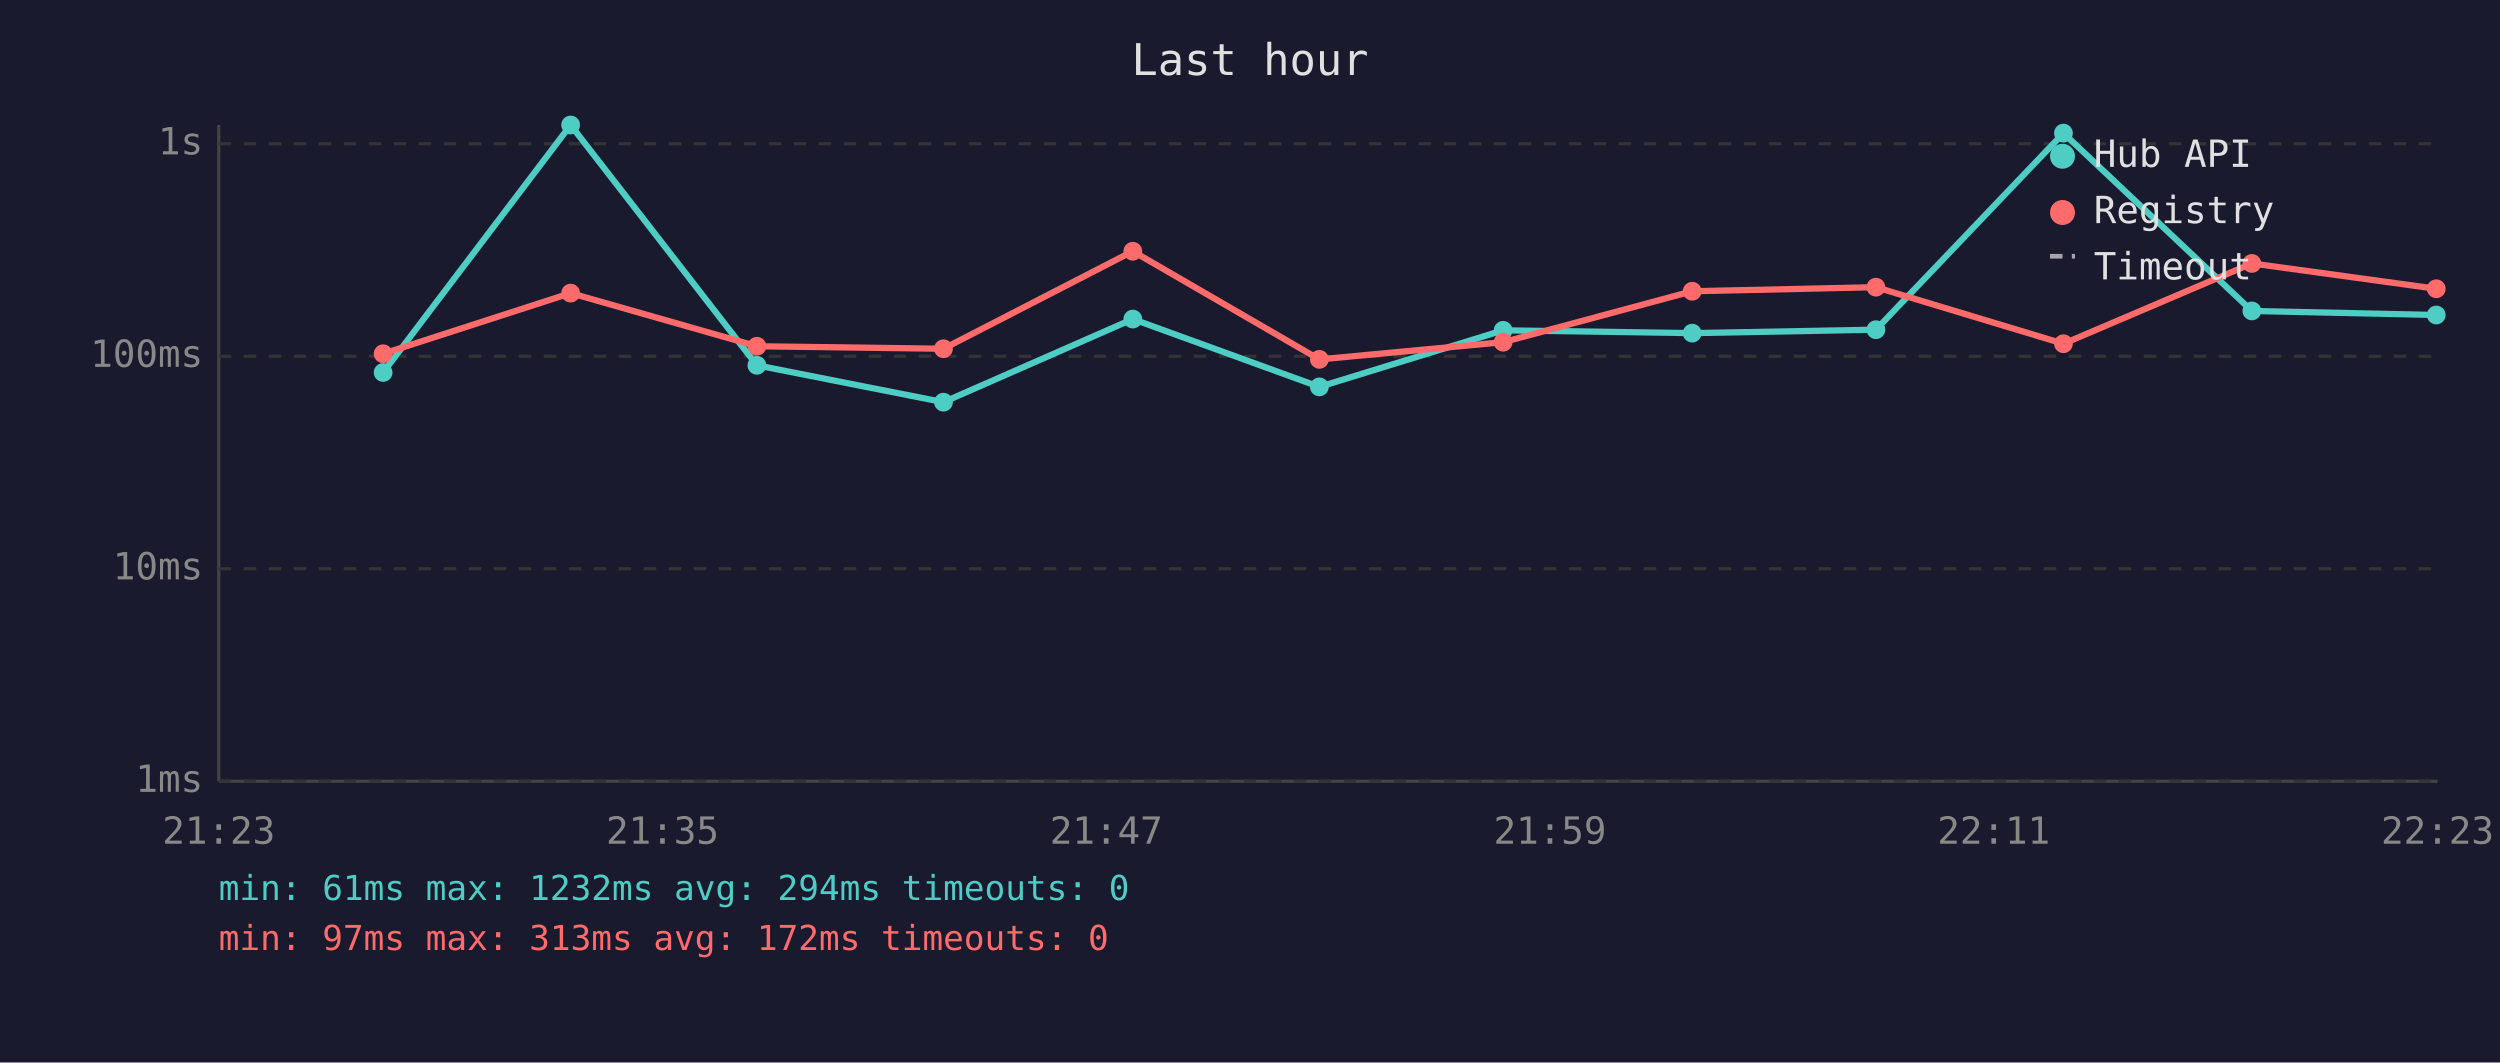
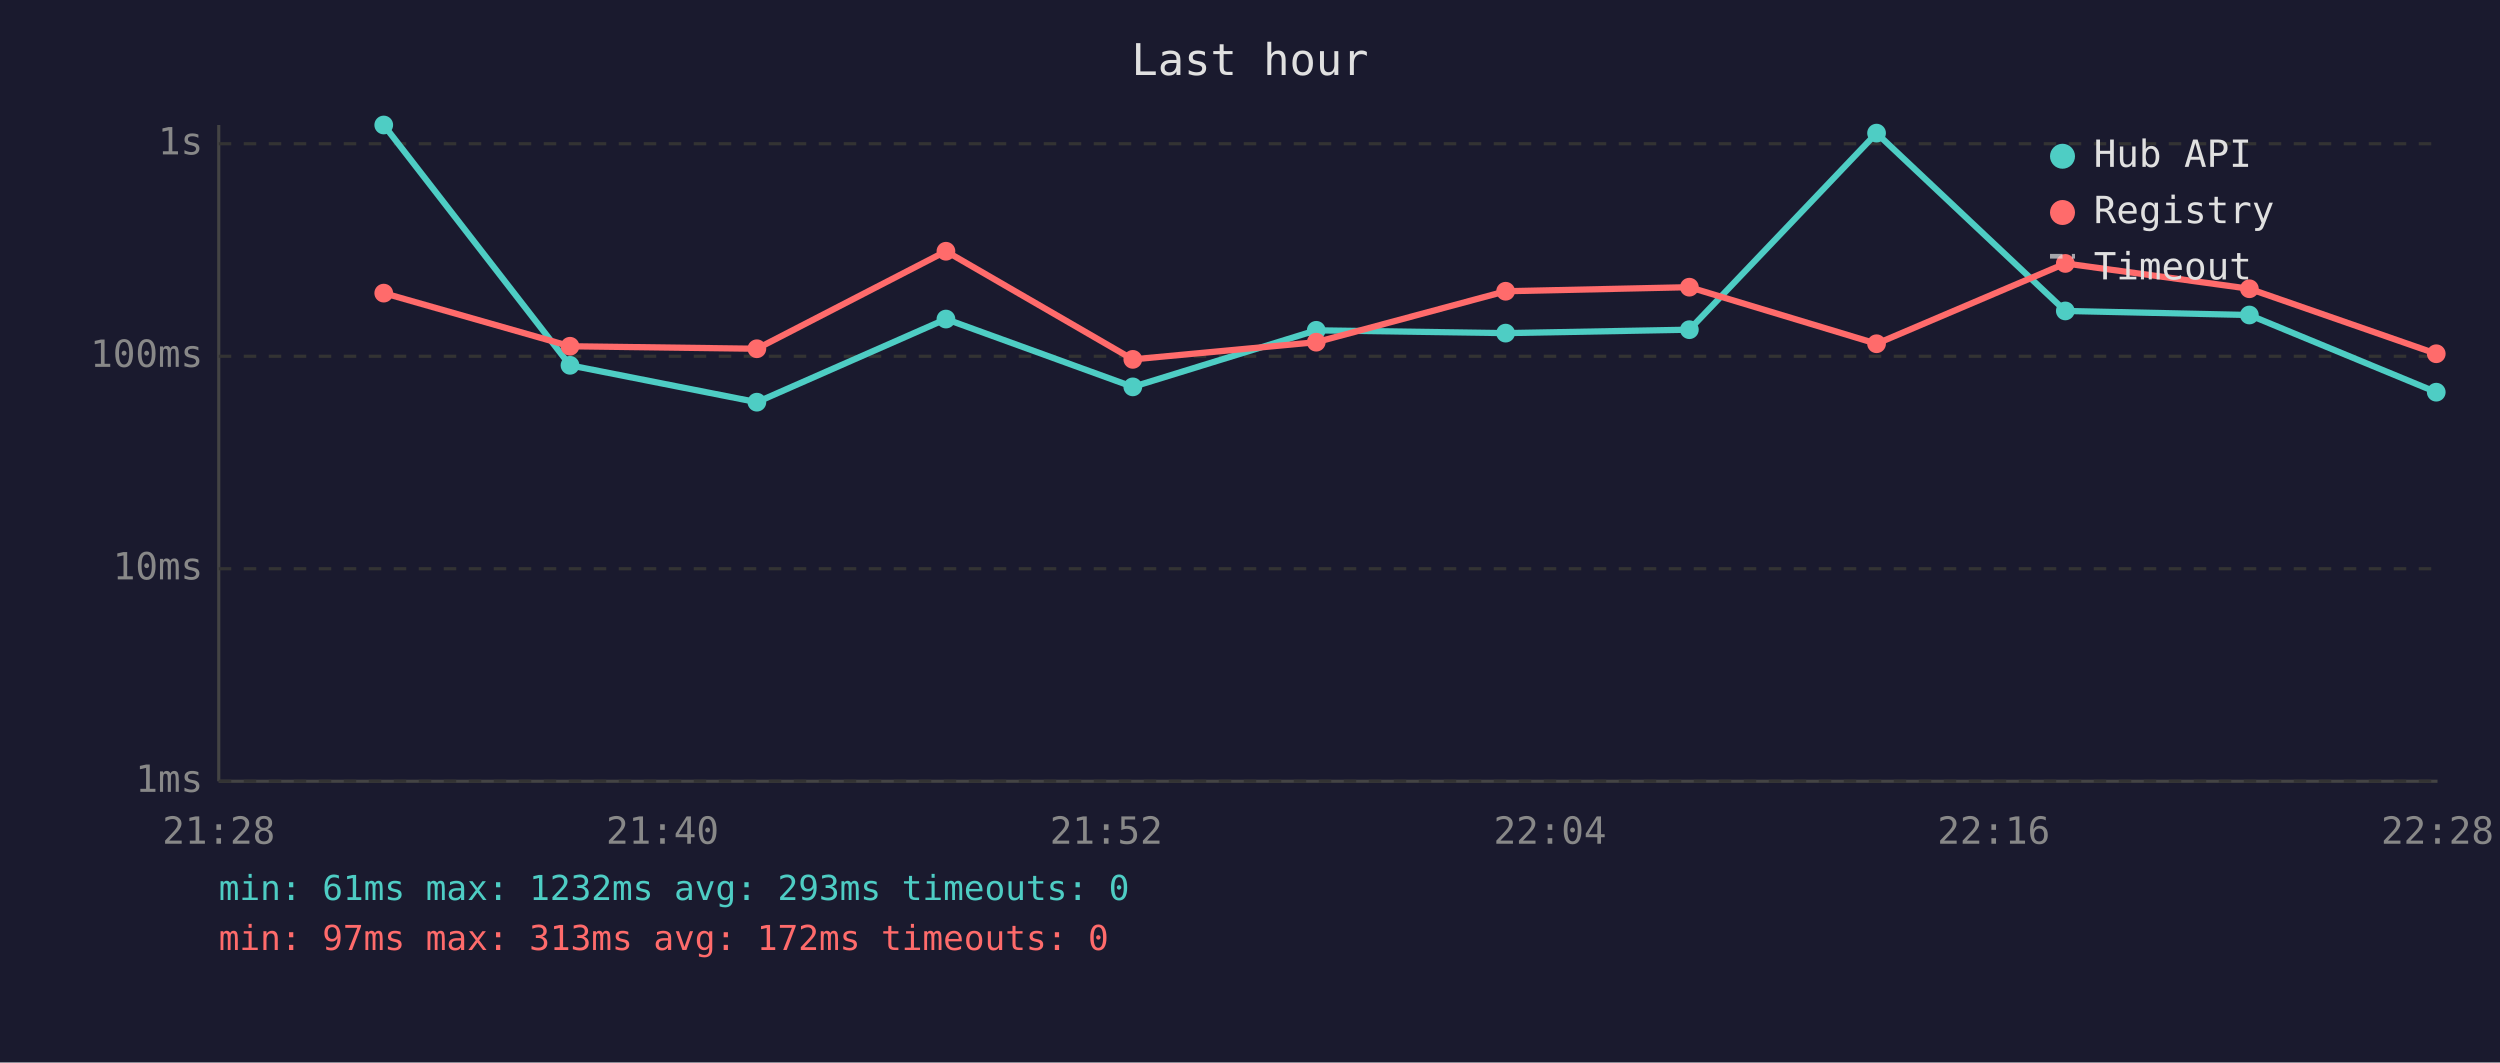
<svg xmlns="http://www.w3.org/2000/svg" viewBox="0 0 800 340" font-family="monospace" font-size="12">
  <rect width="800" height="340" fill="#1a1a2e" />
  <text x="400" y="24" fill="#e0e0e0" font-size="14" text-anchor="middle">Last hour</text>
  <line x1="70" y1="40" x2="70" y2="250" stroke="#444" stroke-width="1" />
  <line x1="70" y1="250" x2="780" y2="250" stroke="#444" stroke-width="1" />
  <line x1="70" y1="250" x2="780" y2="250" stroke="#333" stroke-width="1" stroke-dasharray="4" />
  <text x="65" y="250" fill="#888" text-anchor="end" dominant-baseline="middle">1ms</text>
  <line x1="70" y1="182" x2="780" y2="182" stroke="#333" stroke-width="1" stroke-dasharray="4" />
  <text x="65" y="182" fill="#888" text-anchor="end" dominant-baseline="middle">10ms</text>
  <line x1="70" y1="114" x2="780" y2="114" stroke="#333" stroke-width="1" stroke-dasharray="4" />
  <text x="65" y="114" fill="#888" text-anchor="end" dominant-baseline="middle">100ms</text>
  <line x1="70" y1="46" x2="780" y2="46" stroke="#333" stroke-width="1" stroke-dasharray="4" />
  <text x="65" y="46" fill="#888" text-anchor="end" dominant-baseline="middle">1s</text>
-   <text x="70" y="270" fill="#888" text-anchor="middle">21:23</text>
-   <text x="212" y="270" fill="#888" text-anchor="middle">21:35</text>
-   <text x="354" y="270" fill="#888" text-anchor="middle">21:47</text>
-   <text x="496" y="270" fill="#888" text-anchor="middle">21:59</text>
-   <text x="638" y="270" fill="#888" text-anchor="middle">22:11</text>
-   <text x="780" y="270" fill="#888" text-anchor="middle">22:23</text>
-   <polyline points="122.6,119.2 182.6,40.0 242.2,116.9 301.9,128.7 362.5,102.1 422.2,123.8 481.0,105.7 541.5,106.6 600.3,105.5 660.3,42.6 720.6,99.5 779.6,100.8" fill="none" stroke="#4ecdc4" stroke-width="2" opacity="1" />
-   <circle cx="122.6" cy="119.2" r="3" fill="#4ecdc4" />
-   <circle cx="182.6" cy="40.0" r="3" fill="#4ecdc4" />
-   <circle cx="242.2" cy="116.9" r="3" fill="#4ecdc4" />
-   <circle cx="301.9" cy="128.7" r="3" fill="#4ecdc4" />
-   <circle cx="362.5" cy="102.1" r="3" fill="#4ecdc4" />
-   <circle cx="422.2" cy="123.8" r="3" fill="#4ecdc4" />
-   <circle cx="481.0" cy="105.7" r="3" fill="#4ecdc4" />
-   <circle cx="541.5" cy="106.6" r="3" fill="#4ecdc4" />
-   <circle cx="600.3" cy="105.5" r="3" fill="#4ecdc4" />
-   <circle cx="660.3" cy="42.6" r="3" fill="#4ecdc4" />
-   <circle cx="720.6" cy="99.5" r="3" fill="#4ecdc4" />
-   <circle cx="779.6" cy="100.8" r="3" fill="#4ecdc4" />
-   <polyline points="122.6,113.2 182.6,93.8 242.2,110.8 301.9,111.6 362.5,80.4 422.2,115.0 481.0,109.5 541.5,93.2 600.3,91.9 660.3,110.0 720.6,84.3 779.6,92.4" fill="none" stroke="#ff6b6b" stroke-width="2" opacity="1" />
-   <circle cx="122.6" cy="113.2" r="3" fill="#ff6b6b" />
-   <circle cx="182.6" cy="93.8" r="3" fill="#ff6b6b" />
-   <circle cx="242.2" cy="110.8" r="3" fill="#ff6b6b" />
-   <circle cx="301.9" cy="111.6" r="3" fill="#ff6b6b" />
-   <circle cx="362.5" cy="80.4" r="3" fill="#ff6b6b" />
-   <circle cx="422.2" cy="115.0" r="3" fill="#ff6b6b" />
-   <circle cx="481.0" cy="109.5" r="3" fill="#ff6b6b" />
-   <circle cx="541.5" cy="93.2" r="3" fill="#ff6b6b" />
-   <circle cx="600.3" cy="91.9" r="3" fill="#ff6b6b" />
-   <circle cx="660.3" cy="110.0" r="3" fill="#ff6b6b" />
-   <circle cx="720.6" cy="84.3" r="3" fill="#ff6b6b" />
-   <circle cx="779.6" cy="92.4" r="3" fill="#ff6b6b" />
+   <text x="70" y="270" fill="#888" text-anchor="middle">21:28</text>
+   <text x="212" y="270" fill="#888" text-anchor="middle">21:40</text>
+   <text x="354" y="270" fill="#888" text-anchor="middle">21:52</text>
+   <text x="496" y="270" fill="#888" text-anchor="middle">22:04</text>
+   <text x="638" y="270" fill="#888" text-anchor="middle">22:16</text>
+   <text x="780" y="270" fill="#888" text-anchor="middle">22:28</text>
+   <polyline points="122.8,40.0 182.4,116.9 242.2,128.7 302.7,102.1 362.5,123.8 421.2,105.7 481.8,106.6 540.6,105.5 600.5,42.6 660.9,99.5 719.8,100.8 779.6,125.5" fill="none" stroke="#4ecdc4" stroke-width="2" opacity="1" />
+   <circle cx="122.8" cy="40.0" r="3" fill="#4ecdc4" />
+   <circle cx="182.4" cy="116.9" r="3" fill="#4ecdc4" />
+   <circle cx="242.2" cy="128.7" r="3" fill="#4ecdc4" />
+   <circle cx="302.7" cy="102.1" r="3" fill="#4ecdc4" />
+   <circle cx="362.5" cy="123.8" r="3" fill="#4ecdc4" />
+   <circle cx="421.2" cy="105.7" r="3" fill="#4ecdc4" />
+   <circle cx="481.8" cy="106.6" r="3" fill="#4ecdc4" />
+   <circle cx="540.6" cy="105.5" r="3" fill="#4ecdc4" />
+   <circle cx="600.5" cy="42.6" r="3" fill="#4ecdc4" />
+   <circle cx="660.9" cy="99.5" r="3" fill="#4ecdc4" />
+   <circle cx="719.8" cy="100.8" r="3" fill="#4ecdc4" />
+   <circle cx="779.6" cy="125.5" r="3" fill="#4ecdc4" />
+   <polyline points="122.8,93.8 182.4,110.8 242.2,111.6 302.7,80.4 362.5,115.0 421.2,109.5 481.8,93.2 540.6,91.9 600.5,110.0 660.9,84.3 719.8,92.4 779.6,113.2" fill="none" stroke="#ff6b6b" stroke-width="2" opacity="1" />
+   <circle cx="122.8" cy="93.8" r="3" fill="#ff6b6b" />
+   <circle cx="182.4" cy="110.8" r="3" fill="#ff6b6b" />
+   <circle cx="242.2" cy="111.6" r="3" fill="#ff6b6b" />
+   <circle cx="302.7" cy="80.4" r="3" fill="#ff6b6b" />
+   <circle cx="362.5" cy="115.0" r="3" fill="#ff6b6b" />
+   <circle cx="421.2" cy="109.5" r="3" fill="#ff6b6b" />
+   <circle cx="481.8" cy="93.2" r="3" fill="#ff6b6b" />
+   <circle cx="540.6" cy="91.9" r="3" fill="#ff6b6b" />
+   <circle cx="600.5" cy="110.0" r="3" fill="#ff6b6b" />
+   <circle cx="660.9" cy="84.3" r="3" fill="#ff6b6b" />
+   <circle cx="719.8" cy="92.4" r="3" fill="#ff6b6b" />
+   <circle cx="779.6" cy="113.2" r="3" fill="#ff6b6b" />
  <circle cx="660" cy="50" r="4" fill="#4ecdc4" />
  <text x="670" y="50" fill="#e0e0e0" dominant-baseline="middle">Hub API</text>
  <circle cx="660" cy="68" r="4" fill="#ff6b6b" />
  <text x="670" y="68" fill="#e0e0e0" dominant-baseline="middle">Registry</text>
  <line x1="656" y1="82" x2="664" y2="82" stroke="#e0e0e0" stroke-width="1.5" stroke-dasharray="4,3" opacity="0.7" />
  <text x="670" y="86" fill="#e0e0e0" dominant-baseline="middle">Timeout</text>
-   <text x="70" y="288" fill="#4ecdc4" font-size="11">min: 61ms  max: 1232ms  avg: 294ms  timeouts: 0</text>
+   <text x="70" y="288" fill="#4ecdc4" font-size="11">min: 61ms  max: 1232ms  avg: 293ms  timeouts: 0</text>
  <text x="70" y="304" fill="#ff6b6b" font-size="11">min: 97ms  max: 313ms  avg: 172ms  timeouts: 0</text>
</svg>
